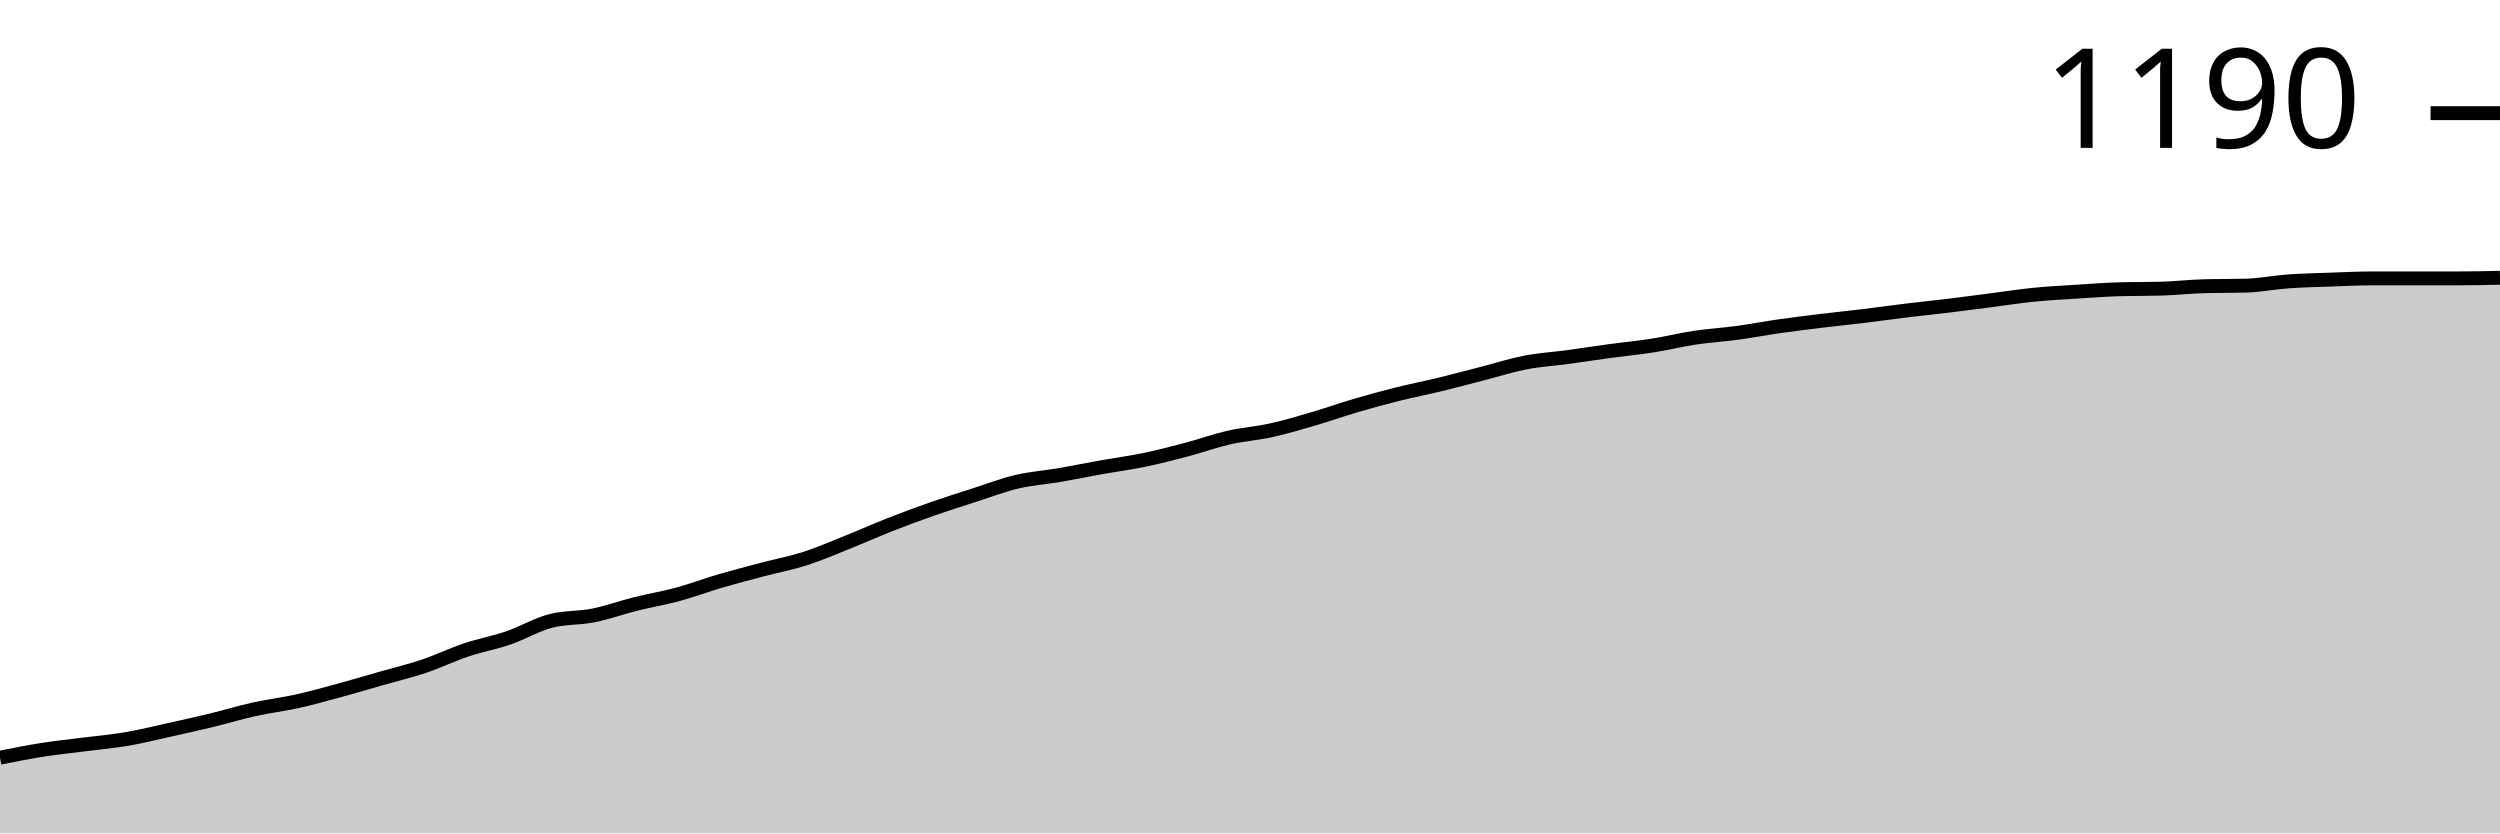
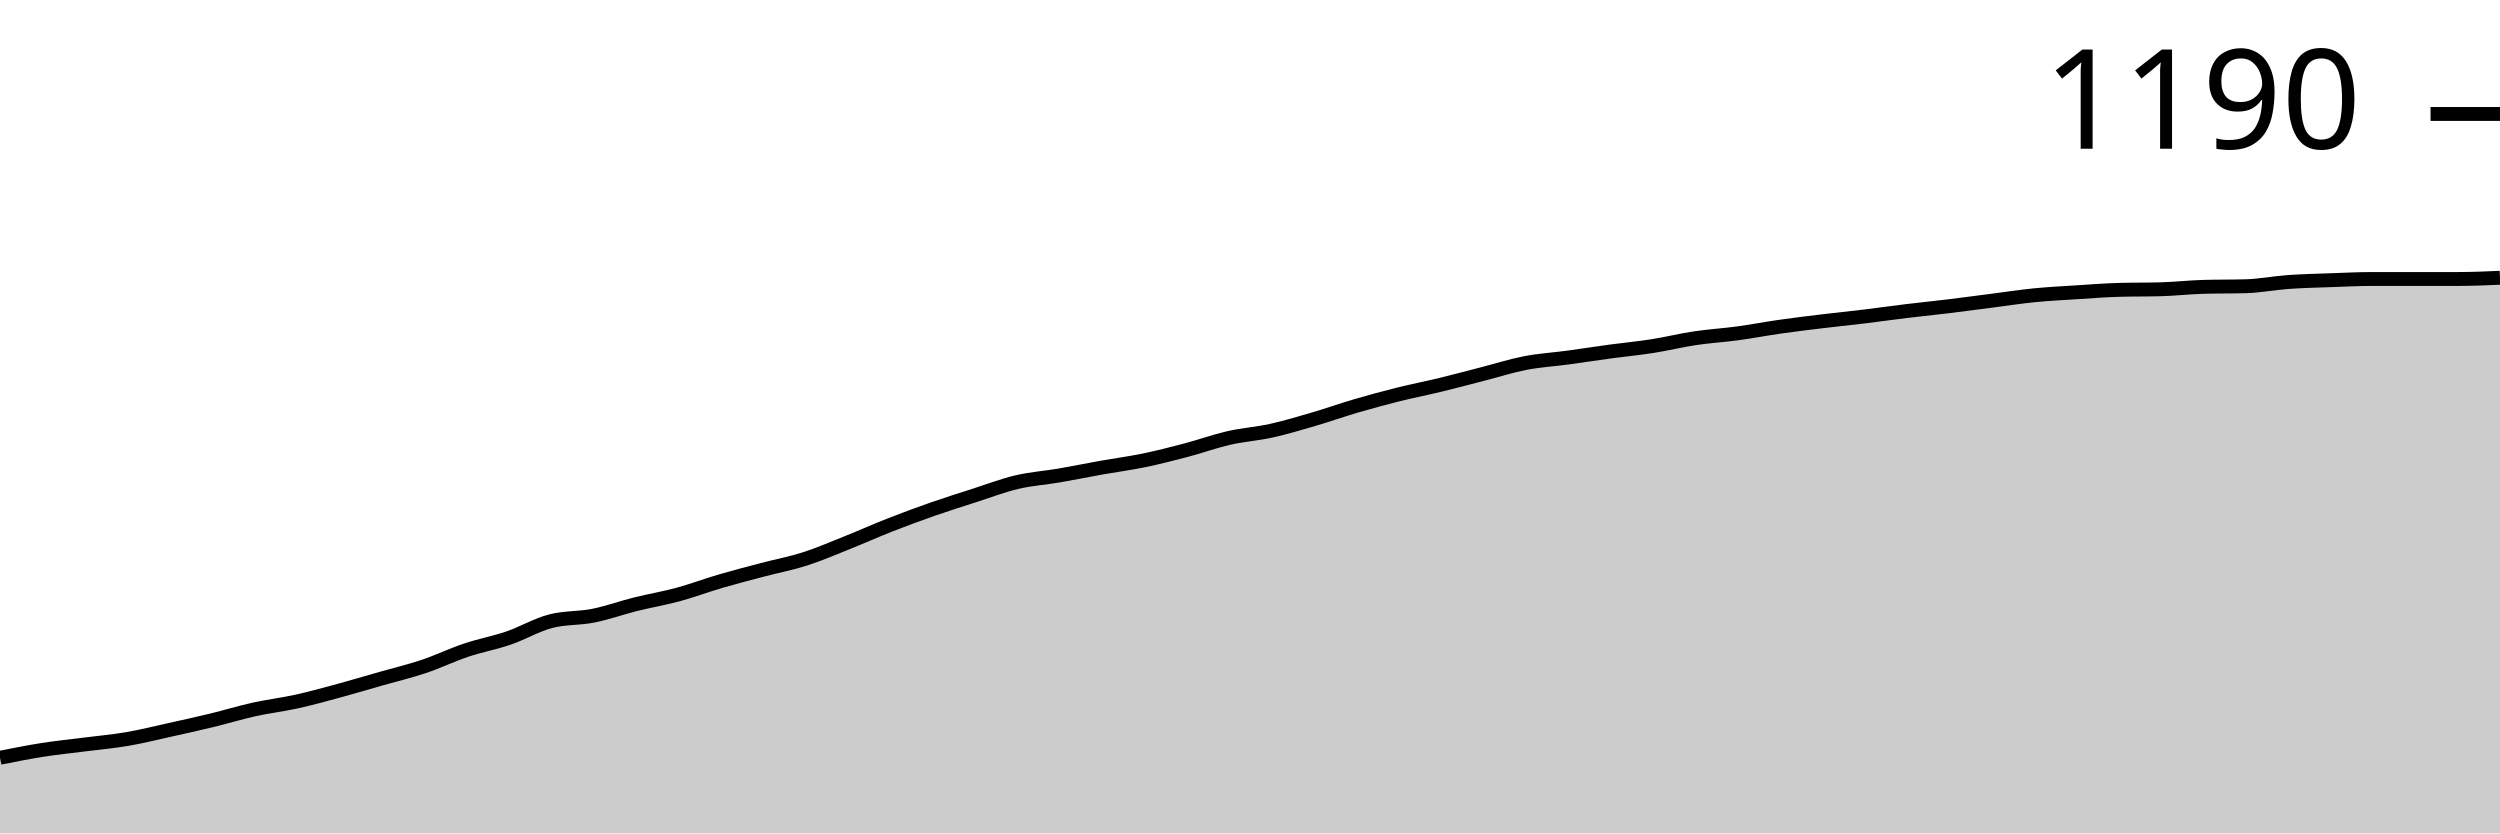
<svg xmlns="http://www.w3.org/2000/svg" viewBox="0 0 180 60">
  <g transform="translate(0,20)">
-     <path class="area" fill="rgba(0, 0, 0, 0.2)" d="M0,34.553C1.017,34.35,2.034,34.147,3.051,33.987C4.068,33.827,5.085,33.725,6.102,33.595C7.119,33.464,8.136,33.377,9.153,33.203C10.169,33.028,11.186,32.774,12.203,32.549C13.22,32.324,14.237,32.099,15.254,31.852C16.271,31.605,17.288,31.293,18.305,31.068C19.322,30.842,20.339,30.726,21.356,30.501C22.373,30.276,23.39,29.993,24.407,29.717C25.424,29.441,26.441,29.136,27.458,28.845C28.475,28.555,29.492,28.315,30.508,27.974C31.525,27.633,32.542,27.139,33.559,26.797C34.576,26.456,35.593,26.275,36.61,25.926C37.627,25.577,38.644,24.967,39.661,24.706C40.678,24.444,41.695,24.517,42.712,24.314C43.729,24.11,44.746,23.74,45.763,23.486C46.78,23.232,47.797,23.065,48.814,22.789C49.831,22.513,50.847,22.128,51.864,21.83C52.881,21.532,53.898,21.271,54.915,21.002C55.932,20.733,56.949,20.545,57.966,20.218C58.983,19.891,60,19.448,61.017,19.041C62.034,18.635,63.051,18.177,64.068,17.778C65.085,17.378,66.102,17.001,67.119,16.645C68.136,16.289,69.153,15.969,70.169,15.643C71.186,15.316,72.203,14.924,73.22,14.684C74.237,14.444,75.254,14.379,76.271,14.205C77.288,14.031,78.305,13.82,79.322,13.638C80.339,13.457,81.356,13.326,82.373,13.115C83.39,12.905,84.407,12.643,85.424,12.375C86.441,12.106,87.458,11.736,88.475,11.503C89.492,11.271,90.508,11.206,91.525,10.98C92.542,10.755,93.559,10.45,94.576,10.153C95.593,9.855,96.61,9.492,97.627,9.194C98.644,8.896,99.661,8.62,100.678,8.366C101.695,8.112,102.712,7.916,103.729,7.669C104.746,7.422,105.763,7.146,106.78,6.885C107.797,6.623,108.814,6.296,109.831,6.1C110.847,5.904,111.864,5.846,112.881,5.708C113.898,5.57,114.915,5.41,115.932,5.272C116.949,5.134,117.966,5.04,118.983,4.88C120,4.72,121.017,4.466,122.034,4.314C123.051,4.161,124.068,4.103,125.085,3.965C126.102,3.827,127.119,3.631,128.136,3.486C129.153,3.341,130.169,3.217,131.186,3.094C132.203,2.97,133.22,2.869,134.237,2.745C135.254,2.622,136.271,2.476,137.288,2.353C138.305,2.229,139.322,2.128,140.339,2.004C141.356,1.881,142.373,1.743,143.39,1.612C144.407,1.481,145.424,1.322,146.441,1.22C147.458,1.118,148.475,1.068,149.492,1.002C150.508,0.937,151.525,0.857,152.542,0.828C153.559,0.799,154.576,0.813,155.593,0.784C156.61,0.755,157.627,0.639,158.644,0.61C159.661,0.581,160.678,0.595,161.695,0.566C162.712,0.537,163.729,0.334,164.746,0.261C165.763,0.189,166.78,0.167,167.797,0.131C168.814,0.094,169.831,0.044,170.847,0.044C171.864,0.044,172.881,0.044,173.898,0.044C174.915,0.044,175.932,0.044,176.949,0.044C177.966,0.044,178.983,0.022,180,0L180,40C178.983,40,177.966,40,176.949,40C175.932,40,174.915,40,173.898,40C172.881,40,171.864,40,170.847,40C169.831,40,168.814,40,167.797,40C166.78,40,165.763,40,164.746,40C163.729,40,162.712,40,161.695,40C160.678,40,159.661,40,158.644,40C157.627,40,156.61,40,155.593,40C154.576,40,153.559,40,152.542,40C151.525,40,150.508,40,149.492,40C148.475,40,147.458,40,146.441,40C145.424,40,144.407,40,143.39,40C142.373,40,141.356,40,140.339,40C139.322,40,138.305,40,137.288,40C136.271,40,135.254,40,134.237,40C133.22,40,132.203,40,131.186,40C130.169,40,129.153,40,128.136,40C127.119,40,126.102,40,125.085,40C124.068,40,123.051,40,122.034,40C121.017,40,120,40,118.983,40C117.966,40,116.949,40,115.932,40C114.915,40,113.898,40,112.881,40C111.864,40,110.847,40,109.831,40C108.814,40,107.797,40,106.78,40C105.763,40,104.746,40,103.729,40C102.712,40,101.695,40,100.678,40C99.661,40,98.644,40,97.627,40C96.61,40,95.593,40,94.576,40C93.559,40,92.542,40,91.525,40C90.508,40,89.492,40,88.475,40C87.458,40,86.441,40,85.424,40C84.407,40,83.39,40,82.373,40C81.356,40,80.339,40,79.322,40C78.305,40,77.288,40,76.271,40C75.254,40,74.237,40,73.22,40C72.203,40,71.186,40,70.169,40C69.153,40,68.136,40,67.119,40C66.102,40,65.085,40,64.068,40C63.051,40,62.034,40,61.017,40C60,40,58.983,40,57.966,40C56.949,40,55.932,40,54.915,40C53.898,40,52.881,40,51.864,40C50.847,40,49.831,40,48.814,40C47.797,40,46.78,40,45.763,40C44.746,40,43.729,40,42.712,40C41.695,40,40.678,40,39.661,40C38.644,40,37.627,40,36.61,40C35.593,40,34.576,40,33.559,40C32.542,40,31.525,40,30.508,40C29.492,40,28.475,40,27.458,40C26.441,40,25.424,40,24.407,40C23.39,40,22.373,40,21.356,40C20.339,40,19.322,40,18.305,40C17.288,40,16.271,40,15.254,40C14.237,40,13.22,40,12.203,40C11.186,40,10.169,40,9.153,40C8.136,40,7.119,40,6.102,40C5.085,40,4.068,40,3.051,40C2.034,40,1.017,40,0,40Z" />
-     <path class="line" stroke="black" fill="none" d="M0,34.553C1.017,34.35,2.034,34.147,3.051,33.987C4.068,33.827,5.085,33.725,6.102,33.595C7.119,33.464,8.136,33.377,9.153,33.203C10.169,33.028,11.186,32.774,12.203,32.549C13.22,32.324,14.237,32.099,15.254,31.852C16.271,31.605,17.288,31.293,18.305,31.068C19.322,30.842,20.339,30.726,21.356,30.501C22.373,30.276,23.39,29.993,24.407,29.717C25.424,29.441,26.441,29.136,27.458,28.845C28.475,28.555,29.492,28.315,30.508,27.974C31.525,27.633,32.542,27.139,33.559,26.797C34.576,26.456,35.593,26.275,36.61,25.926C37.627,25.577,38.644,24.967,39.661,24.706C40.678,24.444,41.695,24.517,42.712,24.314C43.729,24.11,44.746,23.74,45.763,23.486C46.78,23.232,47.797,23.065,48.814,22.789C49.831,22.513,50.847,22.128,51.864,21.83C52.881,21.532,53.898,21.271,54.915,21.002C55.932,20.733,56.949,20.545,57.966,20.218C58.983,19.891,60,19.448,61.017,19.041C62.034,18.635,63.051,18.177,64.068,17.778C65.085,17.378,66.102,17.001,67.119,16.645C68.136,16.289,69.153,15.969,70.169,15.643C71.186,15.316,72.203,14.924,73.22,14.684C74.237,14.444,75.254,14.379,76.271,14.205C77.288,14.031,78.305,13.82,79.322,13.638C80.339,13.457,81.356,13.326,82.373,13.115C83.39,12.905,84.407,12.643,85.424,12.375C86.441,12.106,87.458,11.736,88.475,11.503C89.492,11.271,90.508,11.206,91.525,10.98C92.542,10.755,93.559,10.45,94.576,10.153C95.593,9.855,96.61,9.492,97.627,9.194C98.644,8.896,99.661,8.62,100.678,8.366C101.695,8.112,102.712,7.916,103.729,7.669C104.746,7.422,105.763,7.146,106.78,6.885C107.797,6.623,108.814,6.296,109.831,6.1C110.847,5.904,111.864,5.846,112.881,5.708C113.898,5.57,114.915,5.41,115.932,5.272C116.949,5.134,117.966,5.04,118.983,4.88C120,4.72,121.017,4.466,122.034,4.314C123.051,4.161,124.068,4.103,125.085,3.965C126.102,3.827,127.119,3.631,128.136,3.486C129.153,3.341,130.169,3.217,131.186,3.094C132.203,2.97,133.22,2.869,134.237,2.745C135.254,2.622,136.271,2.476,137.288,2.353C138.305,2.229,139.322,2.128,140.339,2.004C141.356,1.881,142.373,1.743,143.39,1.612C144.407,1.481,145.424,1.322,146.441,1.22C147.458,1.118,148.475,1.068,149.492,1.002C150.508,0.937,151.525,0.857,152.542,0.828C153.559,0.799,154.576,0.813,155.593,0.784C156.61,0.755,157.627,0.639,158.644,0.61C159.661,0.581,160.678,0.595,161.695,0.566C162.712,0.537,163.729,0.334,164.746,0.261C165.763,0.189,166.78,0.167,167.797,0.131C168.814,0.094,169.831,0.044,170.847,0.044C171.864,0.044,172.881,0.044,173.898,0.044C174.915,0.044,175.932,0.044,176.949,0.044C177.966,0.044,178.983,0.022,180,0" />
-     <path class="axis-ceiling" stroke-width="1" stroke="black" fill="none" d="M175,-11.852L180,-11.852" />
-     <text class="axis-ceiling-label" font-family="sans-serif" text-anchor="end" font-size="10px" x="170" y="-9.352">1190</text>
+     <path class="area" fill="rgba(0, 0, 0, 0.2)" d="M0,34.559C1.017,34.356,2.034,34.153,3.051,33.993C4.068,33.834,5.085,33.732,6.102,33.602C7.119,33.471,8.136,33.384,9.153,33.21C10.169,33.036,11.186,32.782,12.203,32.557C13.22,32.332,14.237,32.107,15.254,31.861C16.271,31.614,17.288,31.302,18.305,31.077C19.322,30.852,20.339,30.736,21.356,30.511C22.373,30.287,23.39,30.004,24.407,29.728C25.424,29.452,26.441,29.148,27.458,28.857C28.475,28.567,29.492,28.328,30.508,27.987C31.525,27.646,32.542,27.153,33.559,26.812C34.576,26.471,35.593,26.289,36.61,25.941C37.627,25.593,38.644,24.984,39.661,24.723C40.678,24.461,41.695,24.534,42.712,24.331C43.729,24.128,44.746,23.758,45.763,23.504C46.78,23.25,47.797,23.083,48.814,22.807C49.831,22.532,50.847,22.147,51.864,21.85C52.881,21.552,53.898,21.291,54.915,21.023C55.932,20.754,56.949,20.566,57.966,20.239C58.983,19.913,60,19.47,61.017,19.064C62.034,18.658,63.051,18.201,64.068,17.802C65.085,17.403,66.102,17.026,67.119,16.67C68.136,16.315,69.153,15.996,70.169,15.669C71.186,15.343,72.203,14.951,73.22,14.712C74.237,14.472,75.254,14.407,76.271,14.233C77.288,14.059,78.305,13.848,79.322,13.667C80.339,13.486,81.356,13.355,82.373,13.145C83.39,12.934,84.407,12.673,85.424,12.405C86.441,12.136,87.458,11.766,88.475,11.534C89.492,11.302,90.508,11.237,91.525,11.012C92.542,10.787,93.559,10.482,94.576,10.185C95.593,9.888,96.61,9.525,97.627,9.227C98.644,8.93,99.661,8.654,100.678,8.4C101.695,8.147,102.712,7.951,103.729,7.704C104.746,7.457,105.763,7.182,106.78,6.921C107.797,6.659,108.814,6.333,109.831,6.137C110.847,5.941,111.864,5.883,112.881,5.745C113.898,5.608,114.915,5.448,115.932,5.31C116.949,5.172,117.966,5.078,118.983,4.918C120,4.759,121.017,4.505,122.034,4.353C123.051,4.2,124.068,4.142,125.085,4.004C126.102,3.867,127.119,3.671,128.136,3.526C129.153,3.38,130.169,3.257,131.186,3.134C132.203,3.011,133.22,2.909,134.237,2.786C135.254,2.662,136.271,2.517,137.288,2.394C138.305,2.271,139.322,2.169,140.339,2.046C141.356,1.922,142.373,1.785,143.39,1.654C144.407,1.523,145.424,1.364,146.441,1.262C147.458,1.161,148.475,1.11,149.492,1.045C150.508,0.979,151.525,0.9,152.542,0.871C153.559,0.841,154.576,0.856,155.593,0.827C156.61,0.798,157.627,0.682,158.644,0.653C159.661,0.624,160.678,0.638,161.695,0.609C162.712,0.58,163.729,0.377,164.746,0.305C165.763,0.232,166.78,0.21,167.797,0.174C168.814,0.138,169.831,0.087,170.847,0.087C171.864,0.087,172.881,0.087,173.898,0.087C174.915,0.087,175.932,0.087,176.949,0.087C177.966,0.087,178.983,0.044,180,0L180,40C178.983,40,177.966,40,176.949,40C175.932,40,174.915,40,173.898,40C172.881,40,171.864,40,170.847,40C169.831,40,168.814,40,167.797,40C166.78,40,165.763,40,164.746,40C163.729,40,162.712,40,161.695,40C160.678,40,159.661,40,158.644,40C157.627,40,156.61,40,155.593,40C154.576,40,153.559,40,152.542,40C151.525,40,150.508,40,149.492,40C148.475,40,147.458,40,146.441,40C145.424,40,144.407,40,143.39,40C142.373,40,141.356,40,140.339,40C139.322,40,138.305,40,137.288,40C136.271,40,135.254,40,134.237,40C133.22,40,132.203,40,131.186,40C130.169,40,129.153,40,128.136,40C127.119,40,126.102,40,125.085,40C124.068,40,123.051,40,122.034,40C121.017,40,120,40,118.983,40C117.966,40,116.949,40,115.932,40C114.915,40,113.898,40,112.881,40C111.864,40,110.847,40,109.831,40C108.814,40,107.797,40,106.78,40C105.763,40,104.746,40,103.729,40C102.712,40,101.695,40,100.678,40C99.661,40,98.644,40,97.627,40C96.61,40,95.593,40,94.576,40C93.559,40,92.542,40,91.525,40C90.508,40,89.492,40,88.475,40C87.458,40,86.441,40,85.424,40C84.407,40,83.39,40,82.373,40C81.356,40,80.339,40,79.322,40C78.305,40,77.288,40,76.271,40C75.254,40,74.237,40,73.22,40C72.203,40,71.186,40,70.169,40C69.153,40,68.136,40,67.119,40C66.102,40,65.085,40,64.068,40C63.051,40,62.034,40,61.017,40C60,40,58.983,40,57.966,40C56.949,40,55.932,40,54.915,40C53.898,40,52.881,40,51.864,40C50.847,40,49.831,40,48.814,40C47.797,40,46.78,40,45.763,40C44.746,40,43.729,40,42.712,40C41.695,40,40.678,40,39.661,40C38.644,40,37.627,40,36.61,40C35.593,40,34.576,40,33.559,40C32.542,40,31.525,40,30.508,40C29.492,40,28.475,40,27.458,40C26.441,40,25.424,40,24.407,40C23.39,40,22.373,40,21.356,40C20.339,40,19.322,40,18.305,40C17.288,40,16.271,40,15.254,40C14.237,40,13.22,40,12.203,40C11.186,40,10.169,40,9.153,40C8.136,40,7.119,40,6.102,40C5.085,40,4.068,40,3.051,40C2.034,40,1.017,40,0,40Z" />
+     <path class="line" stroke="black" fill="none" d="M0,34.559C1.017,34.356,2.034,34.153,3.051,33.993C4.068,33.834,5.085,33.732,6.102,33.602C7.119,33.471,8.136,33.384,9.153,33.21C10.169,33.036,11.186,32.782,12.203,32.557C13.22,32.332,14.237,32.107,15.254,31.861C16.271,31.614,17.288,31.302,18.305,31.077C19.322,30.852,20.339,30.736,21.356,30.511C22.373,30.287,23.39,30.004,24.407,29.728C25.424,29.452,26.441,29.148,27.458,28.857C28.475,28.567,29.492,28.328,30.508,27.987C31.525,27.646,32.542,27.153,33.559,26.812C34.576,26.471,35.593,26.289,36.61,25.941C37.627,25.593,38.644,24.984,39.661,24.723C40.678,24.461,41.695,24.534,42.712,24.331C43.729,24.128,44.746,23.758,45.763,23.504C46.78,23.25,47.797,23.083,48.814,22.807C49.831,22.532,50.847,22.147,51.864,21.85C52.881,21.552,53.898,21.291,54.915,21.023C55.932,20.754,56.949,20.566,57.966,20.239C58.983,19.913,60,19.47,61.017,19.064C62.034,18.658,63.051,18.201,64.068,17.802C65.085,17.403,66.102,17.026,67.119,16.67C68.136,16.315,69.153,15.996,70.169,15.669C71.186,15.343,72.203,14.951,73.22,14.712C74.237,14.472,75.254,14.407,76.271,14.233C77.288,14.059,78.305,13.848,79.322,13.667C80.339,13.486,81.356,13.355,82.373,13.145C83.39,12.934,84.407,12.673,85.424,12.405C86.441,12.136,87.458,11.766,88.475,11.534C89.492,11.302,90.508,11.237,91.525,11.012C92.542,10.787,93.559,10.482,94.576,10.185C95.593,9.888,96.61,9.525,97.627,9.227C98.644,8.93,99.661,8.654,100.678,8.4C101.695,8.147,102.712,7.951,103.729,7.704C104.746,7.457,105.763,7.182,106.78,6.921C107.797,6.659,108.814,6.333,109.831,6.137C110.847,5.941,111.864,5.883,112.881,5.745C113.898,5.608,114.915,5.448,115.932,5.31C116.949,5.172,117.966,5.078,118.983,4.918C120,4.759,121.017,4.505,122.034,4.353C123.051,4.2,124.068,4.142,125.085,4.004C126.102,3.867,127.119,3.671,128.136,3.526C129.153,3.38,130.169,3.257,131.186,3.134C132.203,3.011,133.22,2.909,134.237,2.786C135.254,2.662,136.271,2.517,137.288,2.394C138.305,2.271,139.322,2.169,140.339,2.046C141.356,1.922,142.373,1.785,143.39,1.654C144.407,1.523,145.424,1.364,146.441,1.262C147.458,1.161,148.475,1.11,149.492,1.045C150.508,0.979,151.525,0.9,152.542,0.871C153.559,0.841,154.576,0.856,155.593,0.827C156.61,0.798,157.627,0.682,158.644,0.653C159.661,0.624,160.678,0.638,161.695,0.609C162.712,0.58,163.729,0.377,164.746,0.305C165.763,0.232,166.78,0.21,167.797,0.174C168.814,0.138,169.831,0.087,170.847,0.087C171.864,0.087,172.881,0.087,173.898,0.087C174.915,0.087,175.932,0.087,176.949,0.087C177.966,0.087,178.983,0.044,180,0" />
+     <path class="axis-ceiling" stroke-width="1" stroke="black" fill="none" d="M175,-11.795L180,-11.795" />
+     <text class="axis-ceiling-label" font-family="sans-serif" text-anchor="end" font-size="10px" x="170" y="-9.295">1190</text>
  </g>
</svg>
